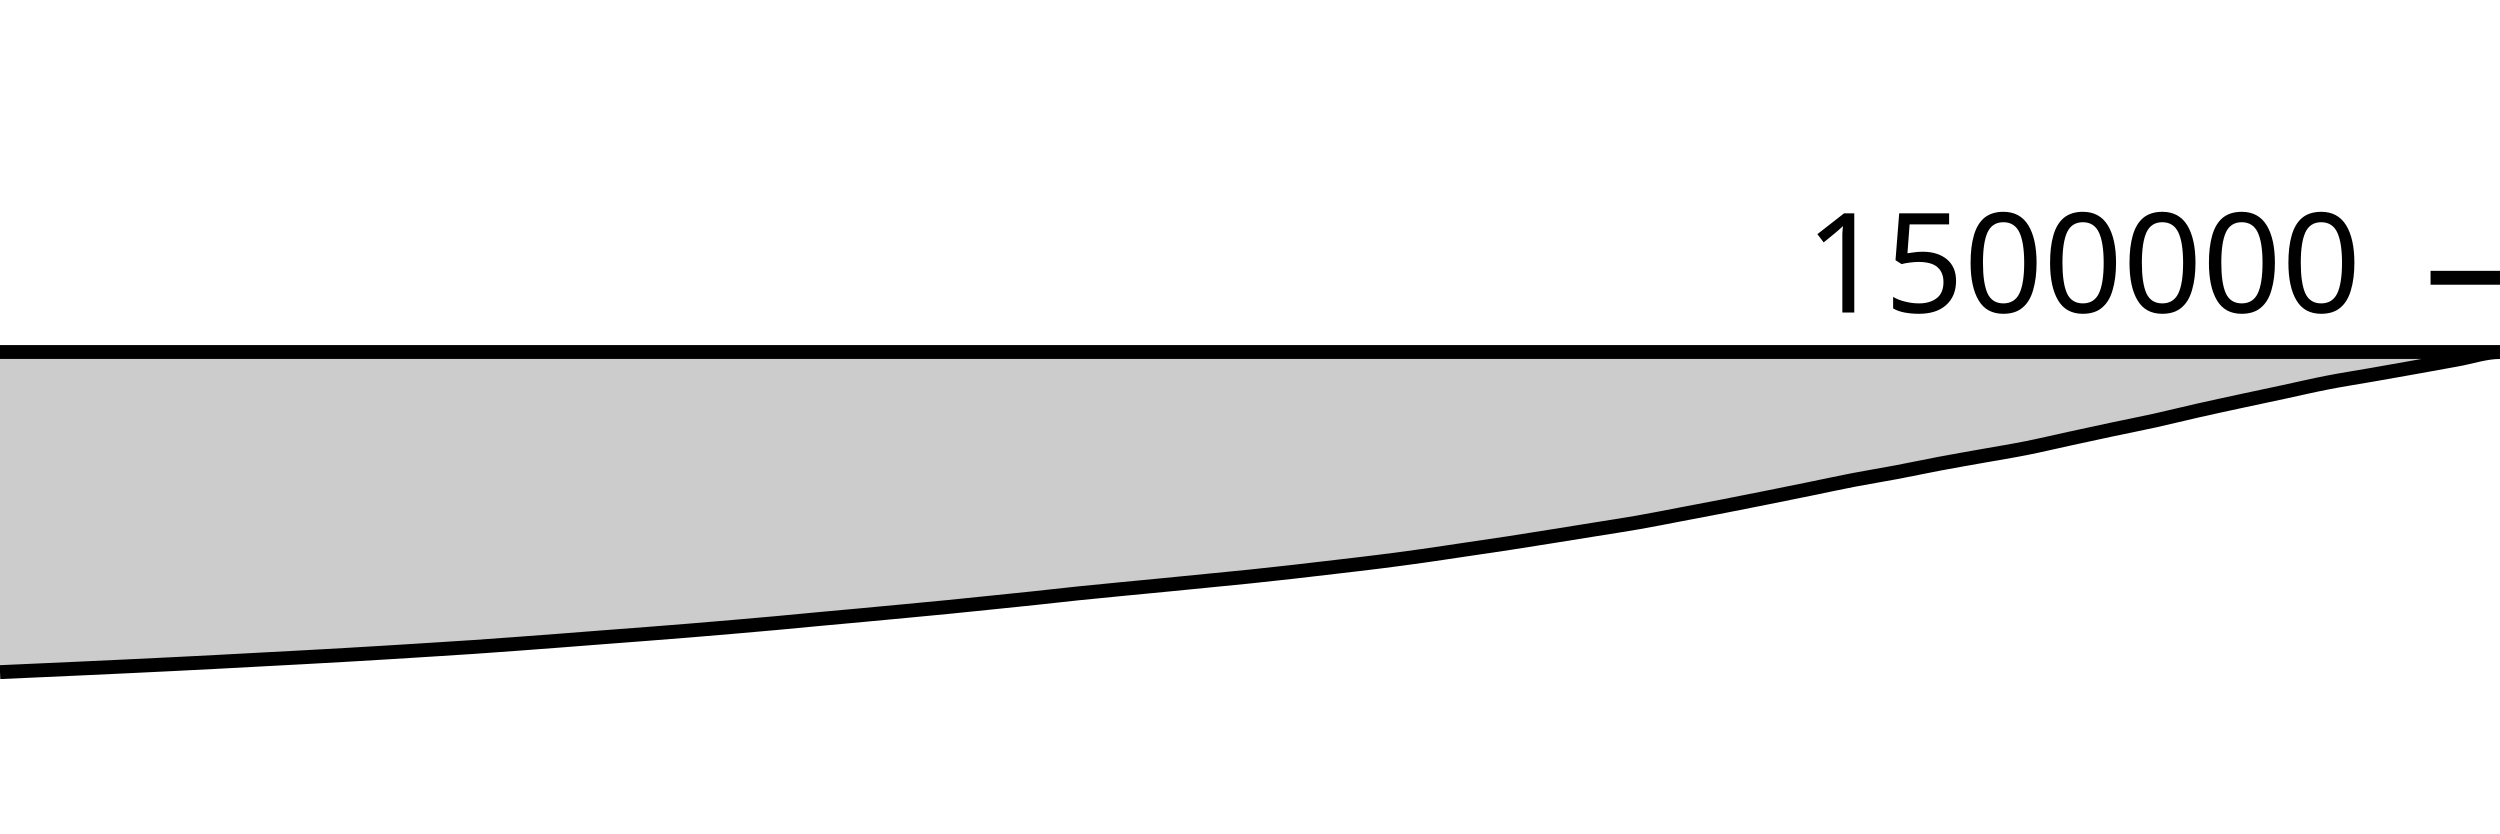
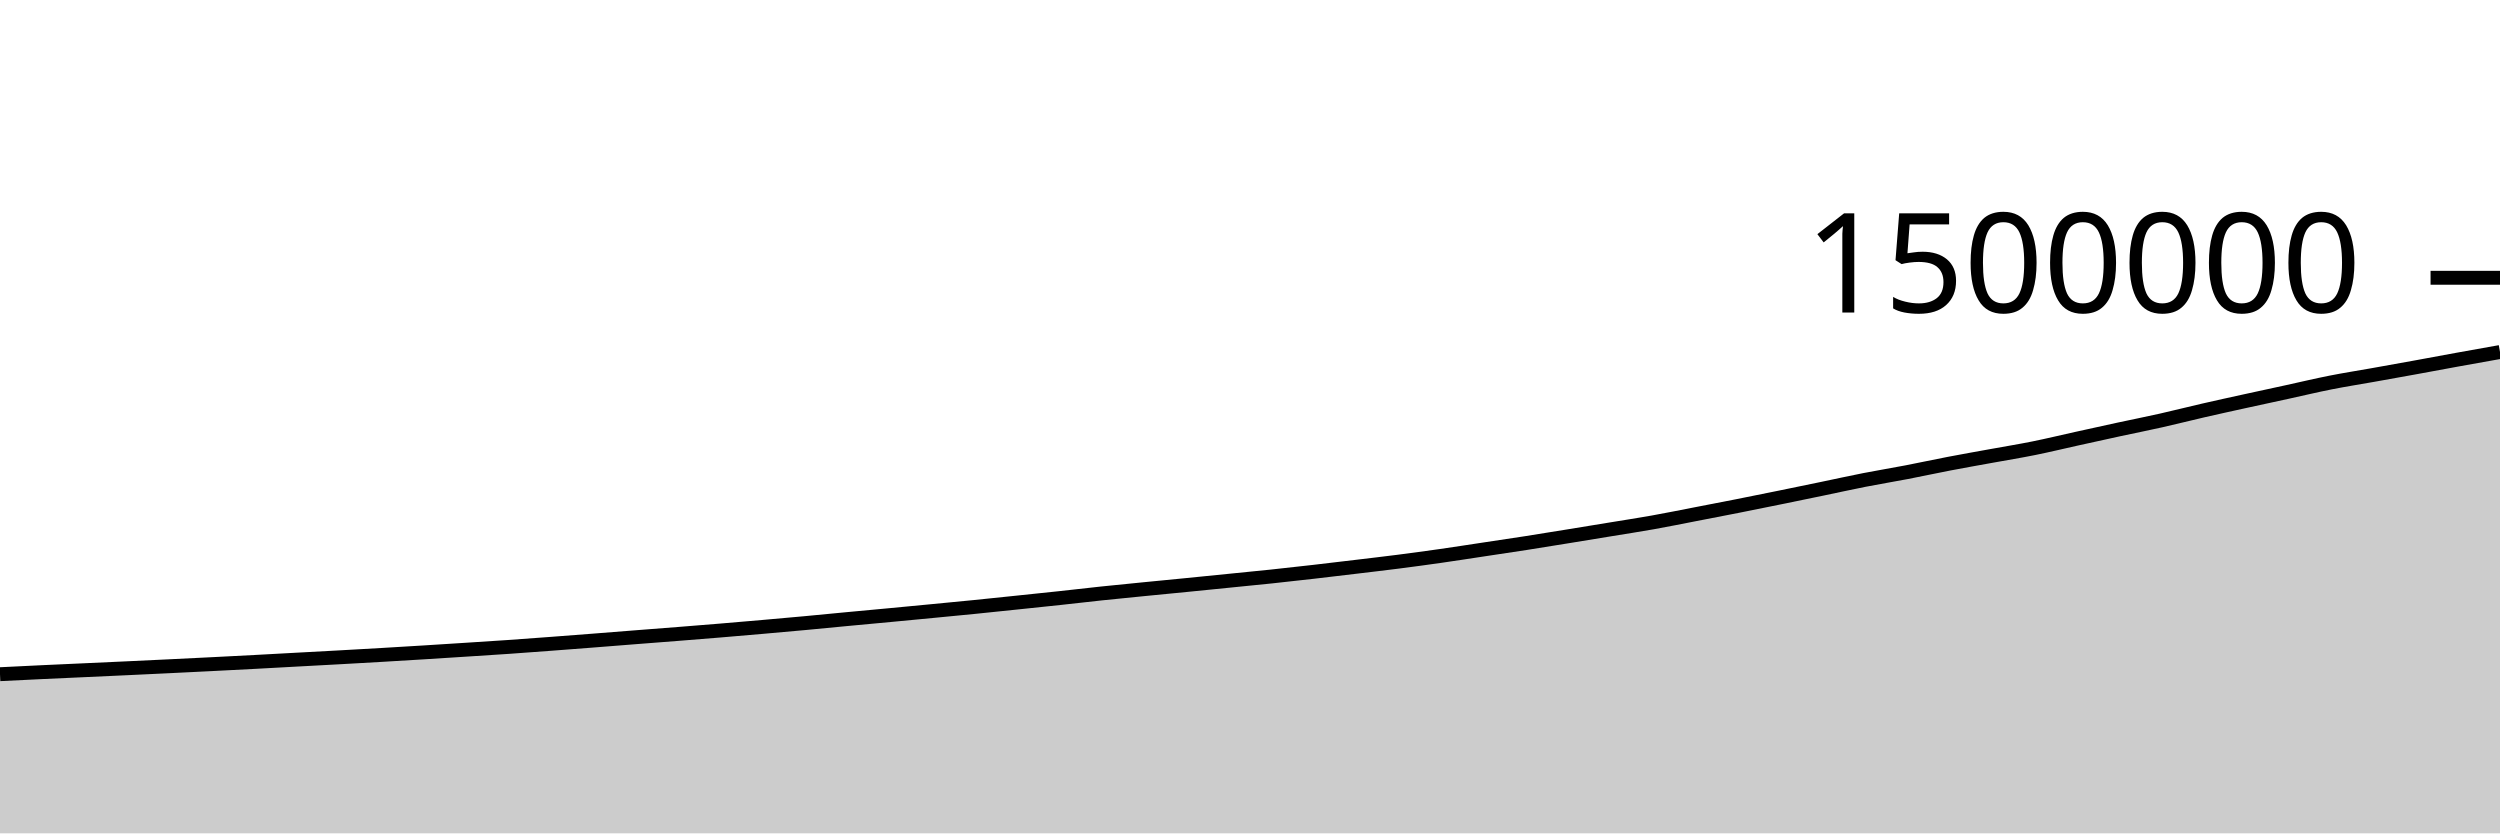
<svg xmlns="http://www.w3.org/2000/svg" viewBox="0 0 180 60">
  <g transform="translate(0,20)">
-     <path class="area" fill="rgba(0, 0, 0, 0.2)" d="M0,28.393C1.034,28.347,2.069,28.3,3.103,28.254C4.138,28.207,5.172,28.161,6.207,28.114C7.241,28.066,8.276,28.019,9.31,27.969C10.345,27.92,11.379,27.869,12.414,27.818C13.448,27.766,14.483,27.715,15.517,27.661C16.552,27.607,17.586,27.55,18.621,27.494C19.655,27.439,20.69,27.385,21.724,27.329C22.759,27.273,23.793,27.216,24.828,27.156C25.862,27.097,26.897,27.035,27.931,26.972C28.966,26.908,30,26.844,31.034,26.778C32.069,26.713,33.103,26.649,34.138,26.579C35.172,26.509,36.207,26.432,37.241,26.356C38.276,26.28,39.31,26.202,40.345,26.122C41.379,26.043,42.414,25.96,43.448,25.881C44.483,25.801,45.517,25.724,46.552,25.644C47.586,25.563,48.621,25.483,49.655,25.398C50.69,25.314,51.724,25.226,52.759,25.137C53.793,25.048,54.828,24.958,55.862,24.864C56.897,24.77,57.931,24.668,58.966,24.572C60,24.476,61.034,24.384,62.069,24.288C63.103,24.193,64.138,24.095,65.172,23.997C66.207,23.9,67.241,23.803,68.276,23.701C69.31,23.599,70.345,23.491,71.379,23.385C72.414,23.279,73.448,23.175,74.483,23.065C75.517,22.955,76.552,22.834,77.586,22.727C78.621,22.619,79.655,22.521,80.69,22.42C81.724,22.32,82.759,22.223,83.793,22.122C84.828,22.022,85.862,21.919,86.897,21.816C87.931,21.714,88.966,21.617,90,21.509C91.034,21.401,92.069,21.288,93.103,21.171C94.138,21.055,95.172,20.932,96.207,20.81C97.241,20.688,98.276,20.571,99.31,20.44C100.345,20.309,101.379,20.172,102.414,20.026C103.448,19.881,104.483,19.721,105.517,19.568C106.552,19.415,107.586,19.265,108.621,19.107C109.655,18.948,110.69,18.781,111.724,18.617C112.759,18.452,113.793,18.285,114.828,18.118C115.862,17.951,116.897,17.796,117.931,17.615C118.966,17.434,120,17.227,121.034,17.03C122.069,16.834,123.103,16.638,124.138,16.437C125.172,16.235,126.207,16.029,127.241,15.822C128.276,15.615,129.31,15.405,130.345,15.194C131.379,14.983,132.414,14.757,133.448,14.557C134.483,14.358,135.517,14.192,136.552,13.997C137.586,13.801,138.621,13.579,139.655,13.384C140.69,13.189,141.724,13.011,142.759,12.826C143.793,12.64,144.828,12.477,145.862,12.271C146.897,12.066,147.931,11.818,148.966,11.593C150,11.369,151.034,11.143,152.069,10.923C153.103,10.703,154.138,10.503,155.172,10.274C156.207,10.045,157.241,9.784,158.276,9.551C159.31,9.317,160.345,9.096,161.379,8.872C162.414,8.649,163.448,8.431,164.483,8.209C165.517,7.987,166.552,7.743,167.586,7.542C168.621,7.34,169.655,7.182,170.69,7.001C171.724,6.819,172.759,6.638,173.793,6.453C174.828,6.268,175.862,6.076,176.897,5.891C177.931,5.707,178.966,5.345,180,5.345C-18956.897,5.345,-38093.793,5.113,-57230.69,4.882L-57230.69,40C-38093.793,40,-18956.897,40,180,40C178.966,40,177.931,40,176.897,40C175.862,40,174.828,40,173.793,40C172.759,40,171.724,40,170.69,40C169.655,40,168.621,40,167.586,40C166.552,40,165.517,40,164.483,40C163.448,40,162.414,40,161.379,40C160.345,40,159.31,40,158.276,40C157.241,40,156.207,40,155.172,40C154.138,40,153.103,40,152.069,40C151.034,40,150,40,148.966,40C147.931,40,146.897,40,145.862,40C144.828,40,143.793,40,142.759,40C141.724,40,140.69,40,139.655,40C138.621,40,137.586,40,136.552,40C135.517,40,134.483,40,133.448,40C132.414,40,131.379,40,130.345,40C129.31,40,128.276,40,127.241,40C126.207,40,125.172,40,124.138,40C123.103,40,122.069,40,121.034,40C120,40,118.966,40,117.931,40C116.897,40,115.862,40,114.828,40C113.793,40,112.759,40,111.724,40C110.69,40,109.655,40,108.621,40C107.586,40,106.552,40,105.517,40C104.483,40,103.448,40,102.414,40C101.379,40,100.345,40,99.31,40C98.276,40,97.241,40,96.207,40C95.172,40,94.138,40,93.103,40C92.069,40,91.034,40,90,40C88.966,40,87.931,40,86.897,40C85.862,40,84.828,40,83.793,40C82.759,40,81.724,40,80.69,40C79.655,40,78.621,40,77.586,40C76.552,40,75.517,40,74.483,40C73.448,40,72.414,40,71.379,40C70.345,40,69.31,40,68.276,40C67.241,40,66.207,40,65.172,40C64.138,40,63.103,40,62.069,40C61.034,40,60,40,58.966,40C57.931,40,56.897,40,55.862,40C54.828,40,53.793,40,52.759,40C51.724,40,50.69,40,49.655,40C48.621,40,47.586,40,46.552,40C45.517,40,44.483,40,43.448,40C42.414,40,41.379,40,40.345,40C39.31,40,38.276,40,37.241,40C36.207,40,35.172,40,34.138,40C33.103,40,32.069,40,31.034,40C30,40,28.966,40,27.931,40C26.897,40,25.862,40,24.828,40C23.793,40,22.759,40,21.724,40C20.69,40,19.655,40,18.621,40C17.586,40,16.552,40,15.517,40C14.483,40,13.448,40,12.414,40C11.379,40,10.345,40,9.31,40C8.276,40,7.241,40,6.207,40C5.172,40,4.138,40,3.103,40C2.069,40,1.034,40,0,40Z" />
-     <path class="line" stroke="black" fill="none" d="M0,28.393C1.034,28.347,2.069,28.3,3.103,28.254C4.138,28.207,5.172,28.161,6.207,28.114C7.241,28.066,8.276,28.019,9.31,27.969C10.345,27.92,11.379,27.869,12.414,27.818C13.448,27.766,14.483,27.715,15.517,27.661C16.552,27.607,17.586,27.55,18.621,27.494C19.655,27.439,20.69,27.385,21.724,27.329C22.759,27.273,23.793,27.216,24.828,27.156C25.862,27.097,26.897,27.035,27.931,26.972C28.966,26.908,30,26.844,31.034,26.778C32.069,26.713,33.103,26.649,34.138,26.579C35.172,26.509,36.207,26.432,37.241,26.356C38.276,26.28,39.31,26.202,40.345,26.122C41.379,26.043,42.414,25.96,43.448,25.881C44.483,25.801,45.517,25.724,46.552,25.644C47.586,25.563,48.621,25.483,49.655,25.398C50.69,25.314,51.724,25.226,52.759,25.137C53.793,25.048,54.828,24.958,55.862,24.864C56.897,24.77,57.931,24.668,58.966,24.572C60,24.476,61.034,24.384,62.069,24.288C63.103,24.193,64.138,24.095,65.172,23.997C66.207,23.9,67.241,23.803,68.276,23.701C69.31,23.599,70.345,23.491,71.379,23.385C72.414,23.279,73.448,23.175,74.483,23.065C75.517,22.955,76.552,22.834,77.586,22.727C78.621,22.619,79.655,22.521,80.69,22.42C81.724,22.32,82.759,22.223,83.793,22.122C84.828,22.022,85.862,21.919,86.897,21.816C87.931,21.714,88.966,21.617,90,21.509C91.034,21.401,92.069,21.288,93.103,21.171C94.138,21.055,95.172,20.932,96.207,20.81C97.241,20.688,98.276,20.571,99.31,20.44C100.345,20.309,101.379,20.172,102.414,20.026C103.448,19.881,104.483,19.721,105.517,19.568C106.552,19.415,107.586,19.265,108.621,19.107C109.655,18.948,110.69,18.781,111.724,18.617C112.759,18.452,113.793,18.285,114.828,18.118C115.862,17.951,116.897,17.796,117.931,17.615C118.966,17.434,120,17.227,121.034,17.03C122.069,16.834,123.103,16.638,124.138,16.437C125.172,16.235,126.207,16.029,127.241,15.822C128.276,15.615,129.31,15.405,130.345,15.194C131.379,14.983,132.414,14.757,133.448,14.557C134.483,14.358,135.517,14.192,136.552,13.997C137.586,13.801,138.621,13.579,139.655,13.384C140.69,13.189,141.724,13.011,142.759,12.826C143.793,12.64,144.828,12.477,145.862,12.271C146.897,12.066,147.931,11.818,148.966,11.593C150,11.369,151.034,11.143,152.069,10.923C153.103,10.703,154.138,10.503,155.172,10.274C156.207,10.045,157.241,9.784,158.276,9.551C159.31,9.317,160.345,9.096,161.379,8.872C162.414,8.649,163.448,8.431,164.483,8.209C165.517,7.987,166.552,7.743,167.586,7.542C168.621,7.34,169.655,7.182,170.69,7.001C171.724,6.819,172.759,6.638,173.793,6.453C174.828,6.268,175.862,6.076,176.897,5.891C177.931,5.707,178.966,5.345,180,5.345C-18956.897,5.345,-38093.793,5.113,-57230.69,4.882" />
+     <path class="area" fill="rgba(0, 0, 0, 0.2)" d="M0,28.542C1.017,28.492,2.034,28.441,3.051,28.393C4.068,28.345,5.085,28.3,6.102,28.254C7.119,28.207,8.136,28.161,9.153,28.114C10.169,28.066,11.186,28.019,12.203,27.969C13.22,27.92,14.237,27.869,15.254,27.818C16.271,27.766,17.288,27.715,18.305,27.661C19.322,27.607,20.339,27.55,21.356,27.494C22.373,27.439,23.39,27.385,24.407,27.329C25.424,27.273,26.441,27.216,27.458,27.156C28.475,27.097,29.492,27.035,30.508,26.972C31.525,26.908,32.542,26.844,33.559,26.778C34.576,26.713,35.593,26.649,36.61,26.579C37.627,26.509,38.644,26.432,39.661,26.356C40.678,26.28,41.695,26.202,42.712,26.122C43.729,26.043,44.746,25.96,45.763,25.881C46.78,25.801,47.797,25.724,48.814,25.644C49.831,25.563,50.847,25.483,51.864,25.398C52.881,25.314,53.898,25.226,54.915,25.137C55.932,25.048,56.949,24.958,57.966,24.864C58.983,24.77,60,24.668,61.017,24.572C62.034,24.476,63.051,24.384,64.068,24.288C65.085,24.193,66.102,24.095,67.119,23.997C68.136,23.9,69.153,23.803,70.169,23.701C71.186,23.599,72.203,23.491,73.22,23.385C74.237,23.279,75.254,23.175,76.271,23.065C77.288,22.955,78.305,22.834,79.322,22.727C80.339,22.619,81.356,22.521,82.373,22.42C83.39,22.32,84.407,22.223,85.424,22.122C86.441,22.022,87.458,21.919,88.475,21.816C89.492,21.714,90.508,21.617,91.525,21.509C92.542,21.401,93.559,21.288,94.576,21.171C95.593,21.055,96.61,20.932,97.627,20.81C98.644,20.688,99.661,20.571,100.678,20.44C101.695,20.309,102.712,20.172,103.729,20.026C104.746,19.881,105.763,19.721,106.78,19.568C107.797,19.415,108.814,19.265,109.831,19.107C110.847,18.948,111.864,18.781,112.881,18.617C113.898,18.452,114.915,18.285,115.932,18.118C116.949,17.951,117.966,17.796,118.983,17.615C120,17.434,121.017,17.227,122.034,17.03C123.051,16.834,124.068,16.638,125.085,16.437C126.102,16.235,127.119,16.029,128.136,15.822C129.153,15.615,130.169,15.405,131.186,15.194C132.203,14.983,133.22,14.757,134.237,14.557C135.254,14.358,136.271,14.192,137.288,13.997C138.305,13.801,139.322,13.579,140.339,13.384C141.356,13.189,142.373,13.011,143.39,12.826C144.407,12.64,145.424,12.477,146.441,12.271C147.458,12.066,148.475,11.818,149.492,11.593C150.508,11.369,151.525,11.143,152.542,10.923C153.559,10.703,154.576,10.503,155.593,10.274C156.61,10.045,157.627,9.784,158.644,9.551C159.661,9.317,160.678,9.096,161.695,8.872C162.712,8.649,163.729,8.431,164.746,8.209C165.763,7.987,166.78,7.743,167.797,7.542C168.814,7.34,169.831,7.182,170.847,7.001C171.864,6.819,172.881,6.638,173.898,6.453C174.915,6.268,175.932,6.076,176.949,5.891C177.966,5.707,178.983,5.526,180,5.345L180,40C178.983,40,177.966,40,176.949,40C175.932,40,174.915,40,173.898,40C172.881,40,171.864,40,170.847,40C169.831,40,168.814,40,167.797,40C166.78,40,165.763,40,164.746,40C163.729,40,162.712,40,161.695,40C160.678,40,159.661,40,158.644,40C157.627,40,156.61,40,155.593,40C154.576,40,153.559,40,152.542,40C151.525,40,150.508,40,149.492,40C148.475,40,147.458,40,146.441,40C145.424,40,144.407,40,143.39,40C142.373,40,141.356,40,140.339,40C139.322,40,138.305,40,137.288,40C136.271,40,135.254,40,134.237,40C133.22,40,132.203,40,131.186,40C130.169,40,129.153,40,128.136,40C127.119,40,126.102,40,125.085,40C124.068,40,123.051,40,122.034,40C121.017,40,120,40,118.983,40C117.966,40,116.949,40,115.932,40C114.915,40,113.898,40,112.881,40C111.864,40,110.847,40,109.831,40C108.814,40,107.797,40,106.78,40C105.763,40,104.746,40,103.729,40C102.712,40,101.695,40,100.678,40C99.661,40,98.644,40,97.627,40C96.61,40,95.593,40,94.576,40C93.559,40,92.542,40,91.525,40C90.508,40,89.492,40,88.475,40C87.458,40,86.441,40,85.424,40C84.407,40,83.39,40,82.373,40C81.356,40,80.339,40,79.322,40C78.305,40,77.288,40,76.271,40C75.254,40,74.237,40,73.22,40C72.203,40,71.186,40,70.169,40C69.153,40,68.136,40,67.119,40C66.102,40,65.085,40,64.068,40C63.051,40,62.034,40,61.017,40C60,40,58.983,40,57.966,40C56.949,40,55.932,40,54.915,40C53.898,40,52.881,40,51.864,40C50.847,40,49.831,40,48.814,40C47.797,40,46.78,40,45.763,40C44.746,40,43.729,40,42.712,40C41.695,40,40.678,40,39.661,40C38.644,40,37.627,40,36.61,40C35.593,40,34.576,40,33.559,40C32.542,40,31.525,40,30.508,40C29.492,40,28.475,40,27.458,40C26.441,40,25.424,40,24.407,40C23.39,40,22.373,40,21.356,40C20.339,40,19.322,40,18.305,40C17.288,40,16.271,40,15.254,40C14.237,40,13.22,40,12.203,40C11.186,40,10.169,40,9.153,40C8.136,40,7.119,40,6.102,40C5.085,40,4.068,40,3.051,40C2.034,40,1.017,40,0,40Z" />
+     <path class="line" stroke="black" fill="none" d="M0,28.542C1.017,28.492,2.034,28.441,3.051,28.393C4.068,28.345,5.085,28.3,6.102,28.254C7.119,28.207,8.136,28.161,9.153,28.114C10.169,28.066,11.186,28.019,12.203,27.969C13.22,27.92,14.237,27.869,15.254,27.818C16.271,27.766,17.288,27.715,18.305,27.661C19.322,27.607,20.339,27.55,21.356,27.494C22.373,27.439,23.39,27.385,24.407,27.329C25.424,27.273,26.441,27.216,27.458,27.156C28.475,27.097,29.492,27.035,30.508,26.972C31.525,26.908,32.542,26.844,33.559,26.778C34.576,26.713,35.593,26.649,36.61,26.579C37.627,26.509,38.644,26.432,39.661,26.356C40.678,26.28,41.695,26.202,42.712,26.122C43.729,26.043,44.746,25.96,45.763,25.881C46.78,25.801,47.797,25.724,48.814,25.644C49.831,25.563,50.847,25.483,51.864,25.398C52.881,25.314,53.898,25.226,54.915,25.137C55.932,25.048,56.949,24.958,57.966,24.864C58.983,24.77,60,24.668,61.017,24.572C62.034,24.476,63.051,24.384,64.068,24.288C65.085,24.193,66.102,24.095,67.119,23.997C68.136,23.9,69.153,23.803,70.169,23.701C71.186,23.599,72.203,23.491,73.22,23.385C74.237,23.279,75.254,23.175,76.271,23.065C77.288,22.955,78.305,22.834,79.322,22.727C80.339,22.619,81.356,22.521,82.373,22.42C83.39,22.32,84.407,22.223,85.424,22.122C86.441,22.022,87.458,21.919,88.475,21.816C89.492,21.714,90.508,21.617,91.525,21.509C92.542,21.401,93.559,21.288,94.576,21.171C95.593,21.055,96.61,20.932,97.627,20.81C98.644,20.688,99.661,20.571,100.678,20.44C101.695,20.309,102.712,20.172,103.729,20.026C104.746,19.881,105.763,19.721,106.78,19.568C107.797,19.415,108.814,19.265,109.831,19.107C110.847,18.948,111.864,18.781,112.881,18.617C113.898,18.452,114.915,18.285,115.932,18.118C116.949,17.951,117.966,17.796,118.983,17.615C120,17.434,121.017,17.227,122.034,17.03C123.051,16.834,124.068,16.638,125.085,16.437C126.102,16.235,127.119,16.029,128.136,15.822C129.153,15.615,130.169,15.405,131.186,15.194C132.203,14.983,133.22,14.757,134.237,14.557C135.254,14.358,136.271,14.192,137.288,13.997C138.305,13.801,139.322,13.579,140.339,13.384C141.356,13.189,142.373,13.011,143.39,12.826C144.407,12.64,145.424,12.477,146.441,12.271C147.458,12.066,148.475,11.818,149.492,11.593C150.508,11.369,151.525,11.143,152.542,10.923C153.559,10.703,154.576,10.503,155.593,10.274C156.61,10.045,157.627,9.784,158.644,9.551C159.661,9.317,160.678,9.096,161.695,8.872C162.712,8.649,163.729,8.431,164.746,8.209C165.763,7.987,166.78,7.743,167.797,7.542C168.814,7.34,169.831,7.182,170.847,7.001C171.864,6.819,172.881,6.638,173.898,6.453C174.915,6.268,175.932,6.076,176.949,5.891C177.966,5.707,178.983,5.526,180,5.345" />
    <path class="axis-ceiling" stroke-width="1" stroke="black" fill="none" d="M175,0L180,0" />
    <text class="axis-ceiling-label" font-family="sans-serif" text-anchor="end" font-size="10px" x="170" y="2.5">1500000</text>
  </g>
</svg>
